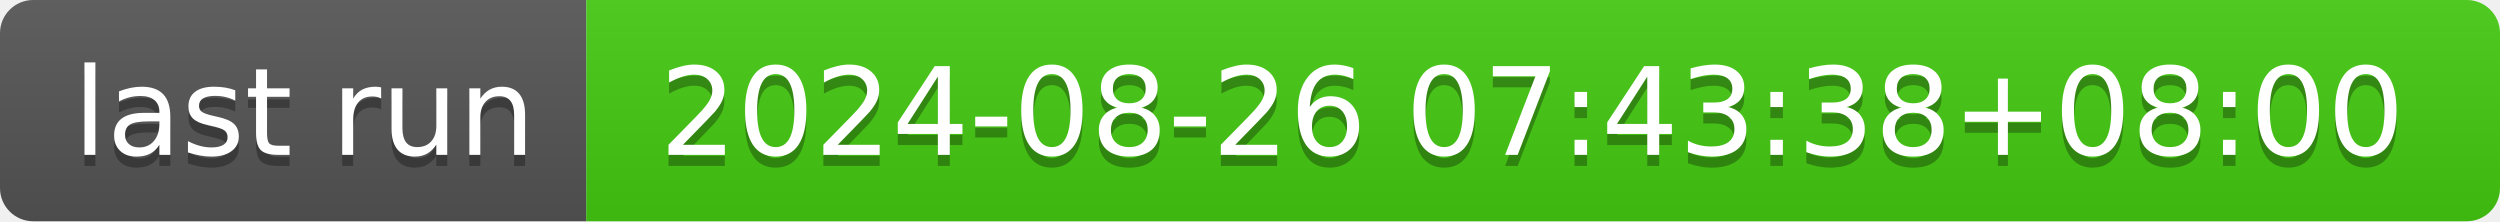
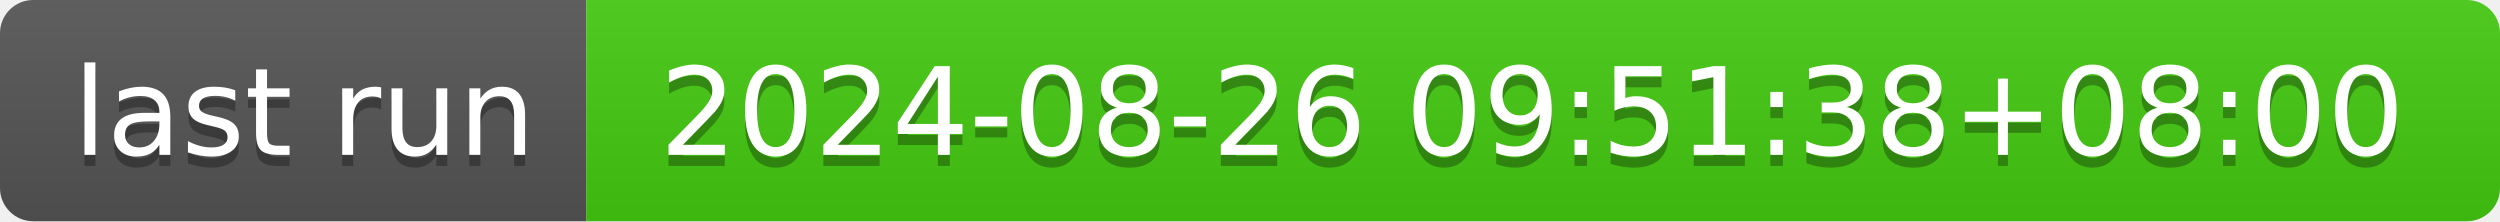
- <svg xmlns="http://www.w3.org/2000/svg" width="226" height="20" role="img" aria-label="last run: 2024-08-26 07:43:38+08:00">
+ <svg xmlns="http://www.w3.org/2000/svg" width="226" height="20" role="img" aria-label="last run: 2024-08-26 09:51:38+08:00">
  <linearGradient id="s" x2="0" y2="100%">
    <stop offset="0" stop-color="#bbb" stop-opacity=".1" />
    <stop offset="1" stop-opacity=".1" />
  </linearGradient>
  <clipPath id="r">
    <rect width="226" height="20" rx="3" fill="#fff" />
  </clipPath>
  <g clip-path="url(#r)">
    <rect width="53" height="20" fill="#555" />
    <rect x="53" width="173" height="20" fill="#4c1" />
    <rect width="226" height="20" fill="url(#s)" />
  </g>
  <g fill="#fff" text-anchor="middle" font-family="Verdana,Geneva,DejaVu Sans,sans-serif" text-rendering="geometricPrecision" font-size="110">
    <text aria-hidden="true" x="275" y="150" fill="#010101" fill-opacity=".3" transform="scale(.1)" textLength="430">last run</text>
    <text x="275" y="140" transform="scale(.1)" fill="#fff" textLength="430">last run</text>
-     <text aria-hidden="true" x="1385" y="150" fill="#010101" fill-opacity=".3" transform="scale(.1)" textLength="1630">2024-08-26 07:43:38+08:00</text>
-     <text x="1385" y="140" transform="scale(.1)" fill="#fff" textLength="1630">2024-08-26 07:43:38+08:00</text>
+     <text aria-hidden="true" x="1385" y="150" fill="#010101" fill-opacity=".3" transform="scale(.1)" textLength="1630">2024-08-26 09:51:38+08:00</text>
+     <text x="1385" y="140" transform="scale(.1)" fill="#fff" textLength="1630">2024-08-26 09:51:38+08:00</text>
  </g>
</svg>
